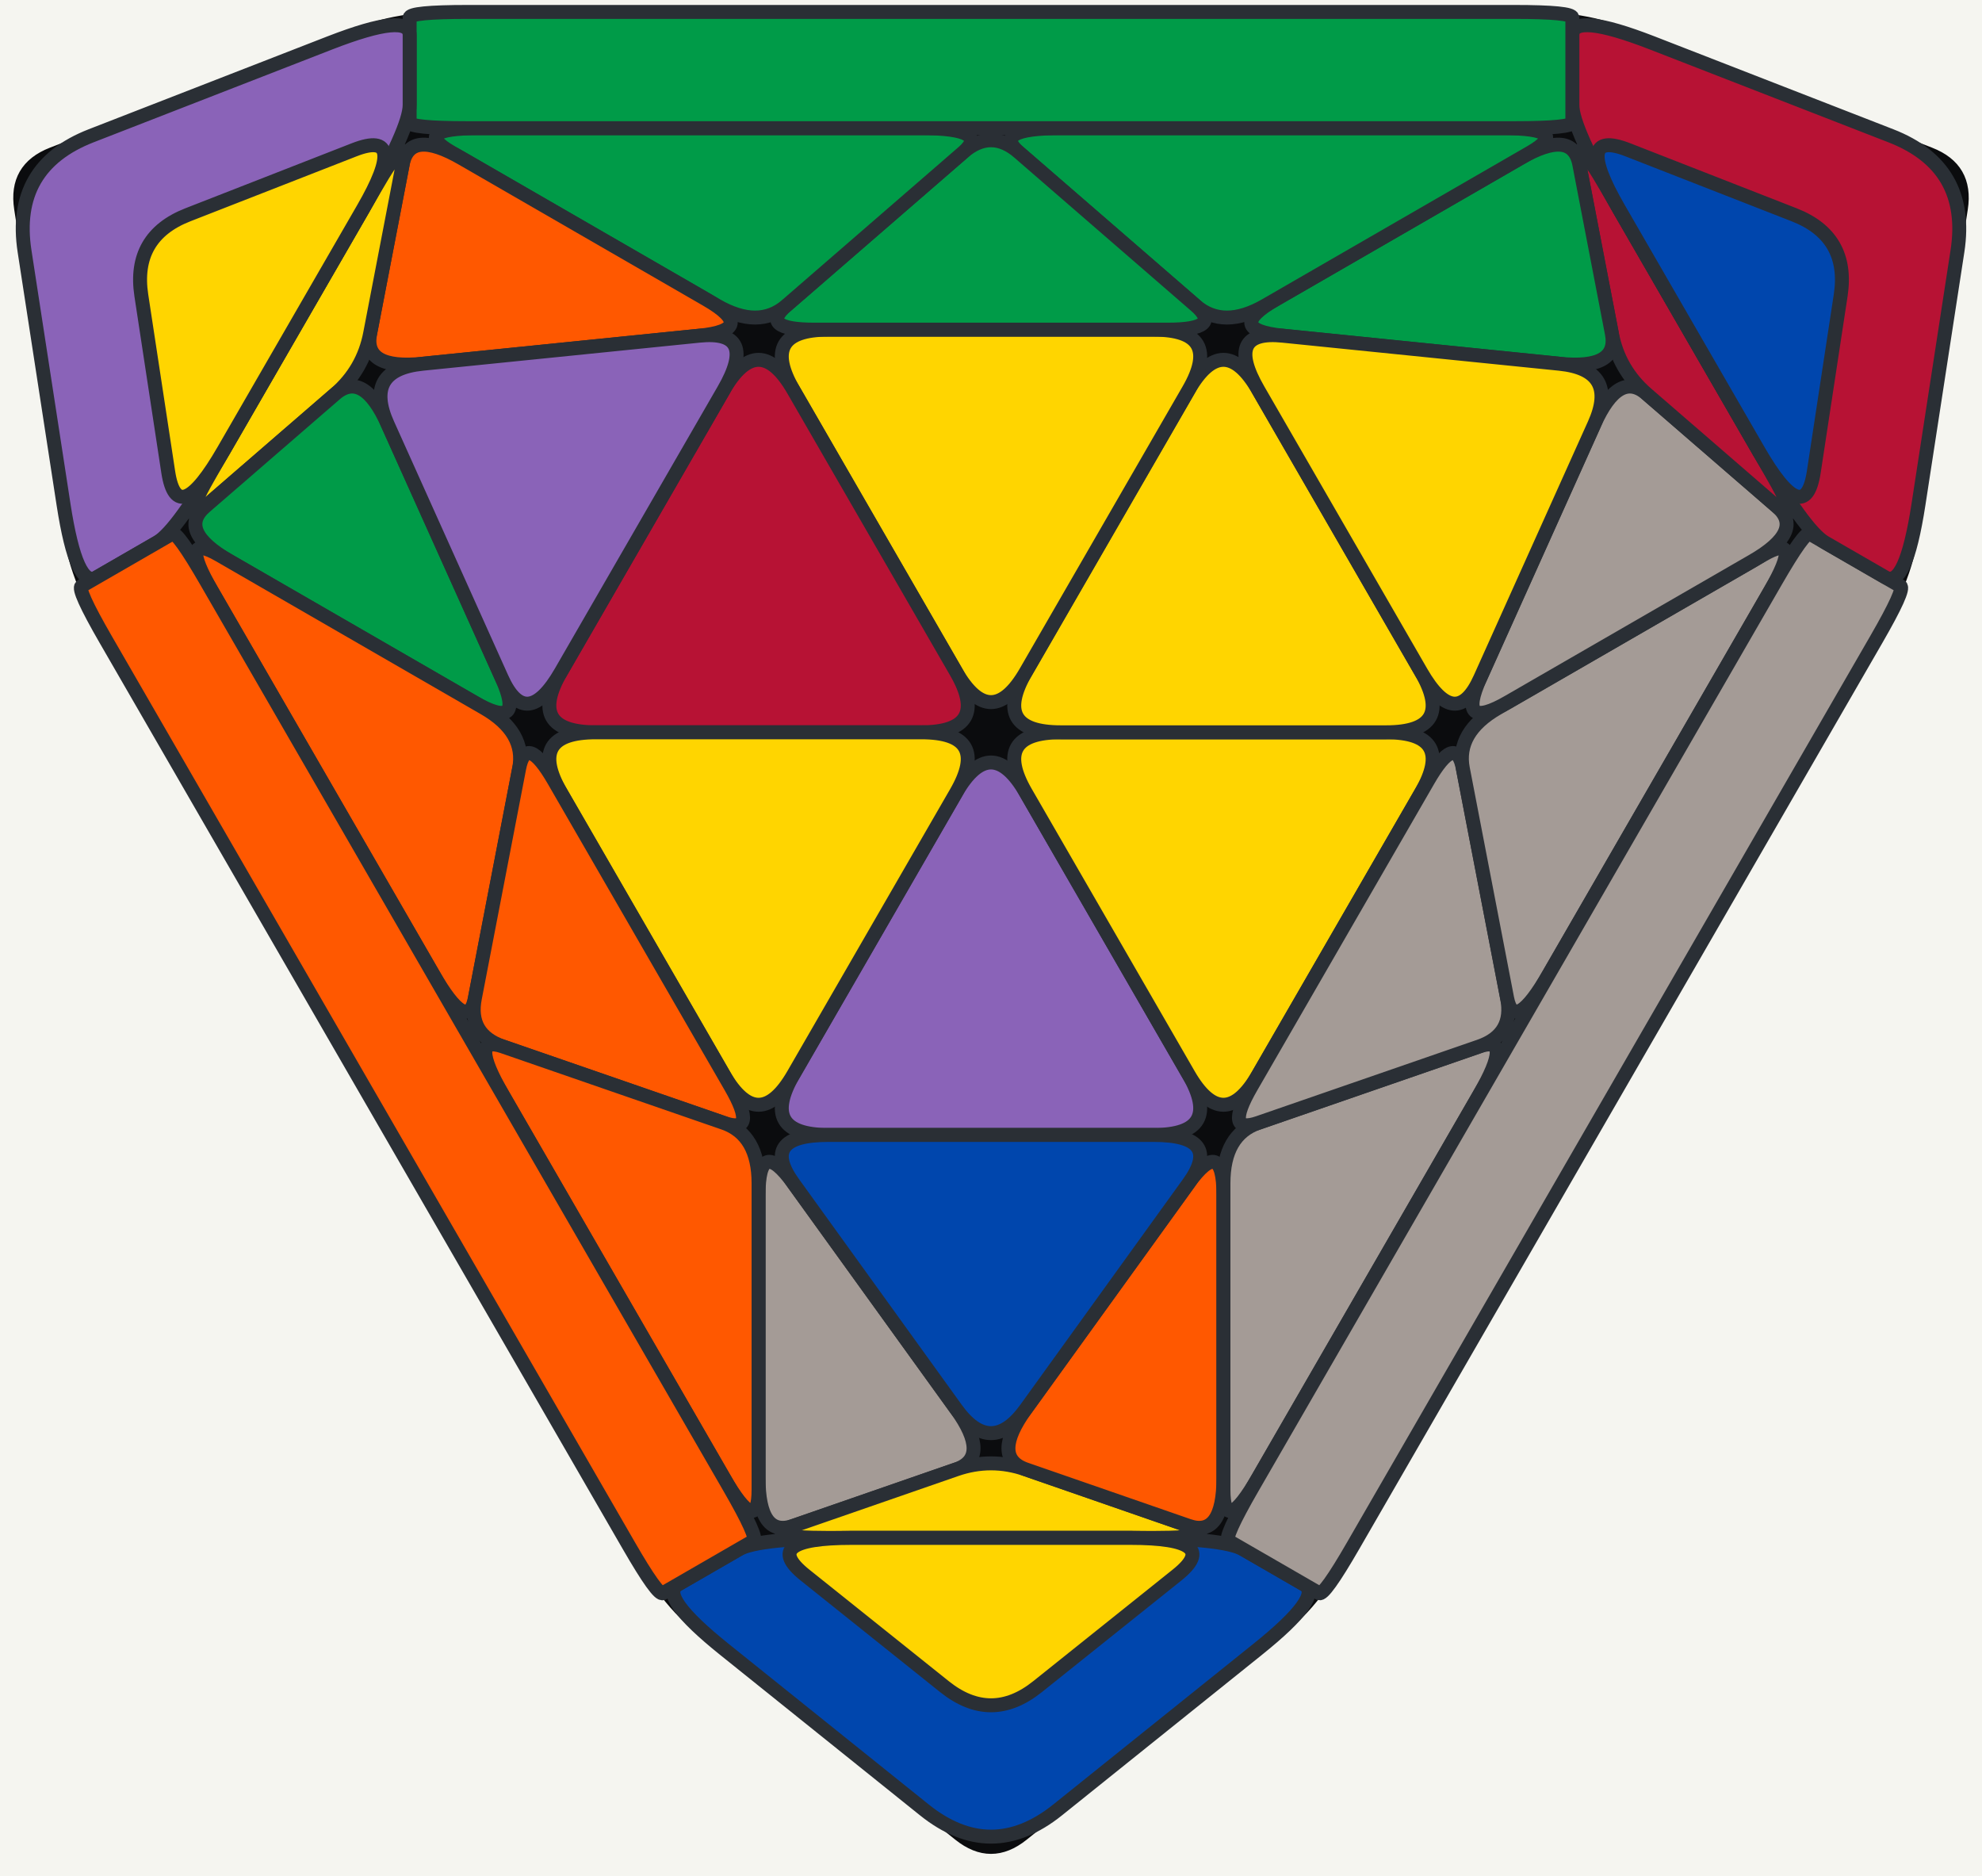
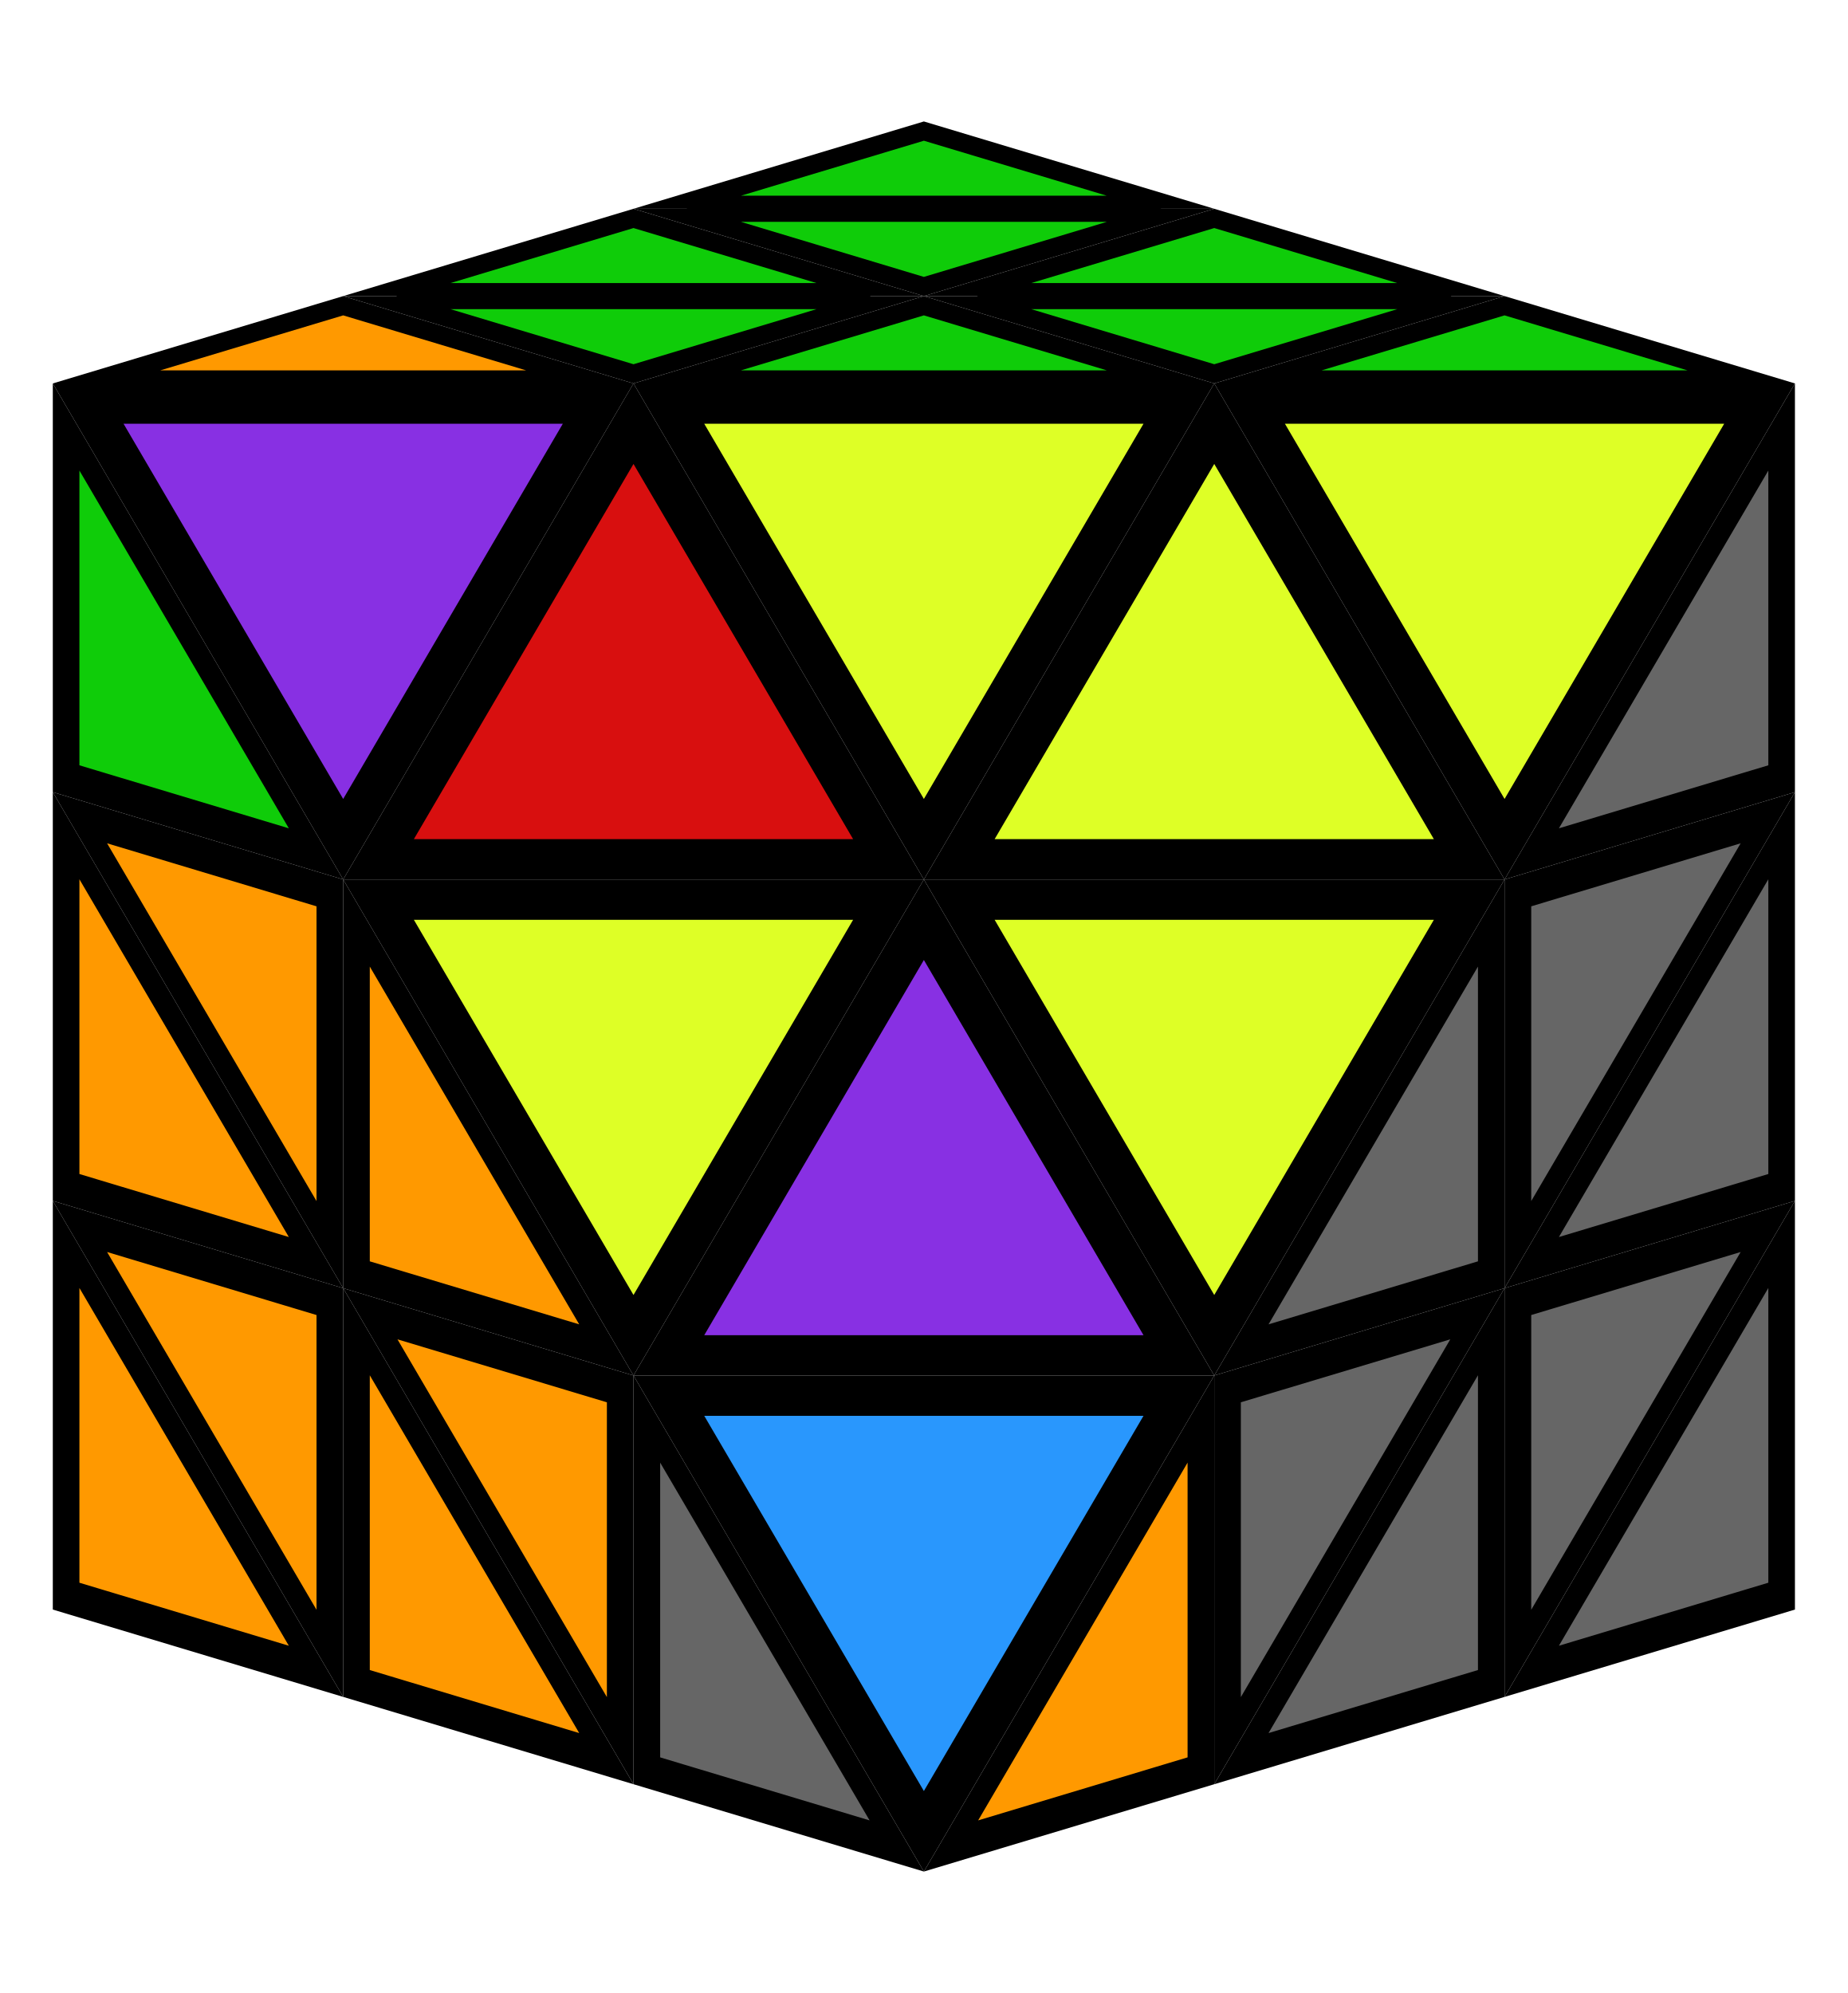
- <svg xmlns="http://www.w3.org/2000/svg" viewBox="-12.79 -9.45 25.58 24.2" role="img" aria-label="TCP C1 (2) Triangle combination and permutation, FTO 2-Look L3T case diagram">
-   <rect x="-14.79" y="-11.45" width="29.58" height="28.2" fill="#f5f5f0" rx="2.5" />
-   <path d="M-3.869 11.491L-0.430 14.251Q0.000 14.596,0.430 14.251L3.869 11.491 L0.430 14.251L3.869 11.491Q4.299 11.146,5.049 9.847L11.052 -0.550 L5.049 9.847L11.052 -0.550Q11.802 -1.850,11.886 -2.395L12.557 -6.753 L11.886 -2.395L12.557 -6.753Q12.641 -7.298,12.127 -7.498L8.017 -9.096 L12.127 -7.498L8.017 -9.096Q7.503 -9.296,6.003 -9.296L-6.003 -9.296 L6.003 -9.296L-6.003 -9.296Q-7.503 -9.296,-8.017 -9.096L-12.127 -7.498 L-8.017 -9.096L-12.127 -7.498Q-12.641 -7.298,-12.557 -6.753L-11.886 -2.395 L-12.557 -6.753L-11.886 -2.395Q-11.802 -1.850,-11.052 -0.550L-5.049 9.847 L-11.052 -0.550L-5.049 9.847Q-4.299 11.146,-3.869 11.491L-0.430 14.251Z" fill="#0b0c0e" stroke="#0b0c0e" stroke-width="0.1" stroke-linejoin="round" />
-   <path d="M-0.450 0.779L-2.550 4.417Q-3.000 5.196,-2.100 5.196L2.100 5.196 L-2.100 5.196L2.100 5.196Q3.000 5.196,2.550 4.417L0.450 0.779 L2.550 4.417L0.450 0.779Q0.000 0.000,-0.450 0.779L-2.550 4.417Z" fill="#8a63b8" stroke="#2a2f35" stroke-width="0.18" stroke-linejoin="round" />
-   <path d="M-3.000 5.976L-3.000 9.616Q-3.000 10.396,-2.550 10.240L-0.450 9.512 L-2.550 10.240L-0.450 9.512Q0.000 9.356,-0.450 8.732L-2.550 5.820 L-0.450 8.732L-2.550 5.820Q-3.000 5.196,-3.000 5.976L-3.000 9.616Z" fill="#a49b96" stroke="#2a2f35" stroke-width="0.18" stroke-linejoin="round" />
-   <path d="M-2.100 10.396L2.100 10.396Q3.000 10.396,2.550 10.240L0.450 9.512 L2.550 10.240L0.450 9.512Q0.000 9.356,-0.450 9.512L-2.550 10.240 L-0.450 9.512L-2.550 10.240Q-3.000 10.396,-2.100 10.396L2.100 10.396Z" fill="#ffd500" stroke="#2a2f35" stroke-width="0.18" stroke-linejoin="round" />
-   <path d="M3.000 9.616L3.000 5.976Q3.000 5.196,2.550 5.820L0.450 8.732 L2.550 5.820L0.450 8.732Q0.000 9.356,0.450 9.512L2.550 10.240 L0.450 9.512L2.550 10.240Q3.000 10.396,3.000 9.616L3.000 5.976Z" fill="#ff5800" stroke="#2a2f35" stroke-width="0.18" stroke-linejoin="round" />
-   <path d="M2.100 5.196L-2.100 5.196Q-3.000 5.196,-2.550 5.820L-0.450 8.732 L-2.550 5.820L-0.450 8.732Q0.000 9.356,0.450 8.732L2.550 5.820 L0.450 8.732L2.550 5.820Q3.000 5.196,2.100 5.196L-2.100 5.196Z" fill="#0046ad" stroke="#2a2f35" stroke-width="0.18" stroke-linejoin="round" />
-   <path d="M0.450 0.779L2.550 4.417Q3.000 5.196,3.450 4.417L5.550 0.779 L3.450 4.417L5.550 0.779Q6.000 0.000,5.100 0.000L0.900 0.000 L5.100 0.000L0.900 0.000Q0.000 0.000,0.450 0.779L2.550 4.417Z" fill="#ffd500" stroke="#2a2f35" stroke-width="0.18" stroke-linejoin="round" />
-   <path d="M3.000 5.820L3.000 9.772Q3.000 10.396,3.450 9.616L6.301 4.678 L3.450 9.616L6.301 4.678Q6.752 3.898,6.301 4.054L3.450 5.040 L6.301 4.054L3.450 5.040Q3.000 5.196,3.000 5.820L3.000 9.772Z" fill="#a49b96" stroke="#2a2f35" stroke-width="0.18" stroke-linejoin="round" />
-   <path d="M5.640 0.624L3.360 4.573Q3.000 5.196,3.450 5.040L6.301 4.054 L3.450 5.040L6.301 4.054Q6.752 3.898,6.661 3.430L6.090 0.468 L6.661 3.430L6.090 0.468Q6.000 0.000,5.640 0.624L3.360 4.573Z" fill="#a49b96" stroke="#2a2f35" stroke-width="0.18" stroke-linejoin="round" />
-   <path d="M6.090 0.468L6.661 3.430Q6.752 3.898,7.202 3.118L10.053 -1.820 L7.202 3.118L10.053 -1.820Q10.503 -2.600,9.963 -2.288L6.540 -0.312 L9.963 -2.288L6.540 -0.312Q6.000 0.000,6.090 0.468L6.661 3.430Z" fill="#a49b96" stroke="#2a2f35" stroke-width="0.18" stroke-linejoin="round" />
-   <path d="M-3.260 10.546L-4.039 10.996Q-4.299 11.146,-3.439 11.836L-0.860 13.906 L-3.439 11.836L-0.860 13.906Q0.000 14.596,0.860 13.906L3.439 11.836 L0.860 13.906L3.439 11.836Q4.299 11.146,4.039 10.996L3.260 10.546 L4.039 10.996L3.260 10.546Q3.000 10.396,1.800 10.396L-1.800 10.396 L1.800 10.396L-1.800 10.396Q-3.000 10.396,-3.260 10.546L-4.039 10.996Z" fill="#0046ad" stroke="#2a2f35" stroke-width="0.18" stroke-linejoin="round" />
-   <path d="M-2.400 10.876L-0.600 12.316Q0.000 12.796,0.600 12.316L2.400 10.876 L0.600 12.316L2.400 10.876Q3.000 10.396,1.800 10.396L-1.800 10.396 L1.800 10.396L-1.800 10.396Q-3.000 10.396,-2.400 10.876L-0.600 12.316Z" fill="#ffd500" stroke="#2a2f35" stroke-width="0.18" stroke-linejoin="round" />
-   <path d="M3.065 10.434L4.234 11.109Q4.299 11.146,4.674 10.496L11.427 -1.200 L4.674 10.496L11.427 -1.200Q11.802 -1.850,11.737 -1.887L10.568 -2.562 L11.737 -1.887L10.568 -2.562Q10.503 -2.600,10.128 -1.950L3.375 9.746 L10.128 -1.950L3.375 9.746Q3.000 10.396,3.065 10.434L4.234 11.109Z" fill="#a49b96" stroke="#2a2f35" stroke-width="0.18" stroke-linejoin="round" />
-   <path d="M0.900 0.000L5.100 0.000Q6.000 0.000,5.550 -0.779L3.450 -4.417 L5.550 -0.779L3.450 -4.417Q3.000 -5.196,2.550 -4.417L0.450 -0.779 L2.550 -4.417L0.450 -0.779Q-0.000 -0.000,0.900 0.000L5.100 0.000Z" fill="#ffd500" stroke="#2a2f35" stroke-width="0.18" stroke-linejoin="round" />
-   <path d="M6.675 -0.390L9.828 -2.210Q10.503 -2.600,10.143 -2.912L8.463 -4.366 L10.143 -2.912L8.463 -4.366Q8.103 -4.678,7.787 -3.976L6.315 -0.702 L7.787 -3.976L6.315 -0.702Q6.000 0.000,6.675 -0.390L9.828 -2.210Z" fill="#a49b96" stroke="#2a2f35" stroke-width="0.18" stroke-linejoin="round" />
-   <path d="M10.053 -3.379L7.953 -7.017Q7.503 -7.796,7.593 -7.328L8.013 -5.146 L7.593 -7.328L8.013 -5.146Q8.103 -4.678,8.463 -4.366L10.143 -2.912 L8.463 -4.366L10.143 -2.912Q10.503 -2.600,10.053 -3.379L7.953 -7.017Z" fill="#b71234" stroke="#2a2f35" stroke-width="0.18" stroke-linejoin="round" />
-   <path d="M6.828 -7.406L3.675 -5.586Q3.000 -5.196,3.765 -5.118L7.337 -4.756 L3.765 -5.118L7.337 -4.756Q8.103 -4.678,8.013 -5.146L7.593 -7.328 L8.013 -5.146L7.593 -7.328Q7.503 -7.796,6.828 -7.406L3.675 -5.586Z" fill="#009b48" stroke="#2a2f35" stroke-width="0.18" stroke-linejoin="round" />
-   <path d="M3.450 -4.417L5.550 -0.779Q6.000 0.000,6.315 -0.702L7.787 -3.976 L6.315 -0.702L7.787 -3.976Q8.103 -4.678,7.337 -4.756L3.765 -5.118 L7.337 -4.756L3.765 -5.118Q3.000 -5.196,3.450 -4.417L5.550 -0.779Z" fill="#ffd500" stroke="#2a2f35" stroke-width="0.18" stroke-linejoin="round" />
-   <path d="M0.450 -0.779L2.550 -4.417Q3.000 -5.196,2.100 -5.196L-2.100 -5.196 L2.100 -5.196L-2.100 -5.196Q-3.000 -5.196,-2.550 -4.417L-0.450 -0.779 L-2.550 -4.417L-0.450 -0.779Q-0.000 -0.000,0.450 -0.779L2.550 -4.417Z" fill="#ffd500" stroke="#2a2f35" stroke-width="0.18" stroke-linejoin="round" />
-   <path d="M3.540 -5.508L6.963 -7.484Q7.503 -7.796,6.603 -7.796L0.900 -7.796 L6.603 -7.796L0.900 -7.796Q0.000 -7.796,0.360 -7.484L2.640 -5.508 L0.360 -7.484L2.640 -5.508Q3.000 -5.196,3.540 -5.508L6.963 -7.484Z" fill="#009b48" stroke="#2a2f35" stroke-width="0.18" stroke-linejoin="round" />
-   <path d="M-2.280 -5.196L2.280 -5.196Q3.000 -5.196,2.640 -5.508L0.360 -7.484 L2.640 -5.508L0.360 -7.484Q0.000 -7.796,-0.360 -7.484L-2.640 -5.508 L-0.360 -7.484L-2.640 -5.508Q-3.000 -5.196,-2.280 -5.196L2.280 -5.196Z" fill="#009b48" stroke="#2a2f35" stroke-width="0.18" stroke-linejoin="round" />
-   <path d="M-2.640 -5.508L-0.360 -7.484Q0.000 -7.796,-0.900 -7.796L-6.603 -7.796 L-0.900 -7.796L-6.603 -7.796Q-7.503 -7.796,-6.963 -7.484L-3.540 -5.508 L-6.963 -7.484L-3.540 -5.508Q-3.000 -5.196,-2.640 -5.508L-0.360 -7.484Z" fill="#009b48" stroke="#2a2f35" stroke-width="0.18" stroke-linejoin="round" />
-   <path d="M10.763 -2.450L11.543 -2.000Q11.802 -1.850,11.970 -2.940L12.473 -6.208 L11.970 -2.940L12.473 -6.208Q12.641 -7.298,11.613 -7.698L8.531 -8.897 L11.613 -7.698L8.531 -8.897Q7.503 -9.296,7.503 -8.996L7.503 -8.096 L7.503 -8.996L7.503 -8.096Q7.503 -7.796,8.103 -6.757L9.903 -3.639 L8.103 -6.757L9.903 -3.639Q10.503 -2.600,10.763 -2.450L11.543 -2.000Z" fill="#b71234" stroke="#2a2f35" stroke-width="0.18" stroke-linejoin="round" />
-   <path d="M10.619 -3.360L10.966 -5.638Q11.082 -6.398,10.366 -6.678L8.219 -7.517 L10.366 -6.678L8.219 -7.517Q7.503 -7.796,8.103 -6.757L9.903 -3.639 L8.103 -6.757L9.903 -3.639Q10.503 -2.600,10.619 -3.360L10.966 -5.638Z" fill="#0046ad" stroke="#2a2f35" stroke-width="0.18" stroke-linejoin="round" />
-   <path d="M7.503 -7.871L7.503 -9.221Q7.503 -9.296,6.753 -9.296L-6.753 -9.296 L6.753 -9.296L-6.753 -9.296Q-7.503 -9.296,-7.503 -9.221L-7.503 -7.871 L-7.503 -9.221L-7.503 -7.871Q-7.503 -7.796,-6.753 -7.796L6.753 -7.796 L-6.753 -7.796L6.753 -7.796Q7.503 -7.796,7.503 -7.871L7.503 -9.221Z" fill="#009b48" stroke="#2a2f35" stroke-width="0.18" stroke-linejoin="round" />
-   <path d="M-0.450 -0.779L-2.550 -4.417Q-3.000 -5.196,-3.450 -4.417L-5.550 -0.779 L-3.450 -4.417L-5.550 -0.779Q-6.000 0.000,-5.100 0.000L-0.900 0.000 L-5.100 0.000L-0.900 0.000Q0.000 0.000,-0.450 -0.779L-2.550 -4.417Z" fill="#b71234" stroke="#2a2f35" stroke-width="0.18" stroke-linejoin="round" />
-   <path d="M-3.675 -5.586L-6.828 -7.406Q-7.503 -7.796,-7.593 -7.328L-8.013 -5.146 L-7.593 -7.328L-8.013 -5.146Q-8.103 -4.678,-7.337 -4.756L-3.765 -5.118 L-7.337 -4.756L-3.765 -5.118Q-3.000 -5.196,-3.675 -5.586L-6.828 -7.406Z" fill="#ff5800" stroke="#2a2f35" stroke-width="0.18" stroke-linejoin="round" />
-   <path d="M-7.953 -7.017L-10.053 -3.379Q-10.503 -2.600,-10.143 -2.912L-8.463 -4.366 L-10.143 -2.912L-8.463 -4.366Q-8.103 -4.678,-8.013 -5.146L-7.593 -7.328 L-8.013 -5.146L-7.593 -7.328Q-7.503 -7.796,-7.953 -7.017L-10.053 -3.379Z" fill="#ffd500" stroke="#2a2f35" stroke-width="0.18" stroke-linejoin="round" />
-   <path d="M-9.828 -2.210L-6.675 -0.390Q-6.000 0.000,-6.315 -0.702L-7.787 -3.976 L-6.315 -0.702L-7.787 -3.976Q-8.103 -4.678,-8.463 -4.366L-10.143 -2.912 L-8.463 -4.366L-10.143 -2.912Q-10.503 -2.600,-9.828 -2.210L-6.675 -0.390Z" fill="#009b48" stroke="#2a2f35" stroke-width="0.18" stroke-linejoin="round" />
-   <path d="M-5.550 -0.779L-3.450 -4.417Q-3.000 -5.196,-3.765 -5.118L-7.337 -4.756 L-3.765 -5.118L-7.337 -4.756Q-8.103 -4.678,-7.787 -3.976L-6.315 -0.702 L-7.787 -3.976L-6.315 -0.702Q-6.000 0.000,-5.550 -0.779L-3.450 -4.417Z" fill="#8a63b8" stroke="#2a2f35" stroke-width="0.18" stroke-linejoin="round" />
-   <path d="M-0.900 0.000L-5.100 0.000Q-6.000 0.000,-5.550 0.779L-3.450 4.417 L-5.550 0.779L-3.450 4.417Q-3.000 5.196,-2.550 4.417L-0.450 0.779 L-2.550 4.417L-0.450 0.779Q0.000 0.000,-0.900 0.000L-5.100 0.000Z" fill="#ffd500" stroke="#2a2f35" stroke-width="0.18" stroke-linejoin="round" />
-   <path d="M-6.540 -0.312L-9.963 -2.288Q-10.503 -2.600,-10.053 -1.820L-7.202 3.118 L-10.053 -1.820L-7.202 3.118Q-6.752 3.898,-6.661 3.430L-6.090 0.468 L-6.661 3.430L-6.090 0.468Q-6.000 0.000,-6.540 -0.312L-9.963 -2.288Z" fill="#ff5800" stroke="#2a2f35" stroke-width="0.18" stroke-linejoin="round" />
-   <path d="M-3.360 4.573L-5.640 0.624Q-6.000 0.000,-6.090 0.468L-6.661 3.430 L-6.090 0.468L-6.661 3.430Q-6.752 3.898,-6.301 4.054L-3.450 5.040 L-6.301 4.054L-3.450 5.040Q-3.000 5.196,-3.360 4.573L-5.640 0.624Z" fill="#ff5800" stroke="#2a2f35" stroke-width="0.18" stroke-linejoin="round" />
-   <path d="M-3.450 5.040L-6.301 4.054Q-6.752 3.898,-6.301 4.678L-3.450 9.616 L-6.301 4.678L-3.450 9.616Q-3.000 10.396,-3.000 9.772L-3.000 5.820 L-3.000 9.772L-3.000 5.820Q-3.000 5.196,-3.450 5.040L-6.301 4.054Z" fill="#ff5800" stroke="#2a2f35" stroke-width="0.18" stroke-linejoin="round" />
-   <path d="M-7.503 -8.096L-7.503 -8.996Q-7.503 -9.296,-8.531 -8.897L-11.613 -7.698 L-8.531 -8.897L-11.613 -7.698Q-12.641 -7.298,-12.473 -6.208L-11.970 -2.940 L-12.473 -6.208L-11.970 -2.940Q-11.802 -1.850,-11.543 -2.000L-10.763 -2.450 L-11.543 -2.000L-10.763 -2.450Q-10.503 -2.600,-9.903 -3.639L-8.103 -6.757 L-9.903 -3.639L-8.103 -6.757Q-7.503 -7.796,-7.503 -8.096L-7.503 -8.996Z" fill="#8a63b8" stroke="#2a2f35" stroke-width="0.18" stroke-linejoin="round" />
-   <path d="M-8.219 -7.517L-10.366 -6.678Q-11.082 -6.398,-10.966 -5.638L-10.619 -3.360 L-10.966 -5.638L-10.619 -3.360Q-10.503 -2.600,-9.903 -3.639L-8.103 -6.757 L-9.903 -3.639L-8.103 -6.757Q-7.503 -7.796,-8.219 -7.517L-10.366 -6.678Z" fill="#ffd500" stroke="#2a2f35" stroke-width="0.18" stroke-linejoin="round" />
-   <path d="M-10.568 -2.562L-11.737 -1.887Q-11.802 -1.850,-11.427 -1.200L-4.674 10.496 L-11.427 -1.200L-4.674 10.496Q-4.299 11.146,-4.234 11.109L-3.065 10.434 L-4.234 11.109L-3.065 10.434Q-3.000 10.396,-3.375 9.746L-10.128 -1.950 L-3.375 9.746L-10.128 -1.950Q-10.503 -2.600,-10.568 -2.562L-11.737 -1.887Z" fill="#ff5800" stroke="#2a2f35" stroke-width="0.18" stroke-linejoin="round" />
+ <svg xmlns="http://www.w3.org/2000/svg" viewBox="0 0 279.92 301.94" role="img" aria-label="TCP C1 (2) case, FTO">
+   <path d="M95.97 31.63L139.96 18.40L183.95 31.63Z" fill="#000000" />
+   <path d="M8.00 181.93L51.99 257.08L8.00 243.85Z" fill="#000000" />
+   <path d="M271.92 243.85L227.93 257.08L271.92 181.93Z" fill="#000000" />
+   <path d="M183.95 31.63L139.96 44.86L95.97 31.63Z" fill="#000000" />
+   <path d="M51.99 44.86L95.97 31.63L139.96 44.86Z" fill="#000000" />
+   <path d="M139.96 44.86L183.95 31.63L227.93 44.86Z" fill="#000000" />
+   <path d="M51.99 257.08L8.00 181.93L51.99 195.16Z" fill="#000000" />
+   <path d="M227.93 195.16L271.92 181.93L227.93 257.08Z" fill="#000000" />
+   <path d="M8.00 120.01L51.99 195.16L8.00 181.93Z" fill="#000000" />
+   <path d="M271.92 181.93L227.93 195.16L271.92 120.01Z" fill="#000000" />
+   <path d="M51.99 195.16L95.97 270.31L51.99 257.08Z" fill="#000000" />
+   <path d="M227.93 257.08L183.95 270.31L227.93 195.16Z" fill="#000000" />
+   <path d="M139.96 44.86L95.97 58.09L51.99 44.86Z" fill="#000000" />
+   <path d="M227.93 44.86L183.95 58.09L139.96 44.86Z" fill="#000000" />
+   <path d="M51.99 195.16L8.00 120.01L51.99 133.24Z" fill="#000000" />
+   <path d="M227.93 133.24L271.92 120.01L227.93 195.16Z" fill="#000000" />
+   <path d="M183.95 58.09L227.93 44.86L271.92 58.09Z" fill="#000000" />
+   <path d="M95.97 58.09L139.96 44.86L183.95 58.09Z" fill="#000000" />
+   <path d="M8.00 58.09L51.99 44.86L95.97 58.09Z" fill="#000000" />
+   <path d="M95.97 270.31L51.99 195.16L95.97 208.39Z" fill="#000000" />
+   <path d="M183.95 208.39L227.93 195.16L183.95 270.31Z" fill="#000000" />
+   <path d="M8.00 58.09L51.99 133.24L8.00 120.01Z" fill="#000000" />
+   <path d="M271.92 120.01L227.93 133.24L271.92 58.09Z" fill="#000000" />
+   <path d="M51.99 133.24L95.97 208.39L51.99 195.16Z" fill="#000000" />
+   <path d="M227.93 195.16L183.95 208.39L227.93 133.24Z" fill="#000000" />
+   <path d="M95.97 58.09L139.96 133.24L183.95 58.09Z" fill="#000000" />
+   <path d="M183.95 58.09L227.93 133.24L271.92 58.09Z" fill="#000000" />
+   <path d="M8.00 58.09L51.99 133.24L95.97 58.09Z" fill="#000000" />
+   <path d="M227.93 133.24L183.95 58.09L139.96 133.24Z" fill="#000000" />
+   <path d="M139.96 133.24L95.97 58.09L51.99 133.24Z" fill="#000000" />
+   <path d="M95.97 208.39L139.96 283.54L95.97 270.31Z" fill="#000000" />
+   <path d="M183.95 270.31L139.96 283.54L183.95 208.39Z" fill="#000000" />
+   <path d="M139.96 133.24L183.95 208.39L227.93 133.24Z" fill="#000000" />
+   <path d="M51.99 133.24L95.97 208.39L139.96 133.24Z" fill="#000000" />
+   <path d="M183.95 208.39L139.96 133.24L95.97 208.39Z" fill="#000000" />
+   <path d="M95.97 208.39L139.96 283.54L183.95 208.39Z" fill="#000000" />
+   <path d="M104.77 30.75L139.96 20.17L175.15 30.75Z" fill="#0fcc09" stroke="#000000" stroke-width="2.2" stroke-linejoin="round" />
+   <path d="M10.93 191.07L46.12 251.19L10.93 240.60Z" fill="#ff9900" stroke="#000000" stroke-width="2.2" stroke-linejoin="round" />
+   <path d="M268.99 240.60L233.80 251.19L268.99 191.07Z" fill="#666666" stroke="#000000" stroke-width="2.2" stroke-linejoin="round" />
+   <path d="M175.15 32.51L139.96 43.10L104.77 32.51Z" fill="#0fcc09" stroke="#000000" stroke-width="2.2" stroke-linejoin="round" />
+   <path d="M60.78 43.98L95.97 33.40L131.16 43.98Z" fill="#0fcc09" stroke="#000000" stroke-width="2.2" stroke-linejoin="round" />
+   <path d="M148.76 43.98L183.95 33.40L219.14 43.98Z" fill="#0fcc09" stroke="#000000" stroke-width="2.2" stroke-linejoin="round" />
+   <path d="M49.05 247.94L13.86 187.82L49.05 198.41Z" fill="#ff9900" stroke="#000000" stroke-width="2.2" stroke-linejoin="round" />
+   <path d="M230.87 198.41L266.06 187.82L230.87 247.94Z" fill="#666666" stroke="#000000" stroke-width="2.2" stroke-linejoin="round" />
+   <path d="M10.93 129.15L46.12 189.27L10.93 178.68Z" fill="#ff9900" stroke="#000000" stroke-width="2.2" stroke-linejoin="round" />
+   <path d="M268.99 178.68L233.80 189.27L268.99 129.15Z" fill="#666666" stroke="#000000" stroke-width="2.2" stroke-linejoin="round" />
+   <path d="M54.92 204.30L90.11 264.42L54.92 253.83Z" fill="#ff9900" stroke="#000000" stroke-width="2.2" stroke-linejoin="round" />
+   <path d="M225.00 253.83L189.81 264.42L225.00 204.30Z" fill="#666666" stroke="#000000" stroke-width="2.2" stroke-linejoin="round" />
+   <path d="M131.16 45.74L95.97 56.33L60.78 45.74Z" fill="#0fcc09" stroke="#000000" stroke-width="2.2" stroke-linejoin="round" />
+   <path d="M219.14 45.74L183.95 56.33L148.76 45.74Z" fill="#0fcc09" stroke="#000000" stroke-width="2.2" stroke-linejoin="round" />
+   <path d="M49.05 186.02L13.86 125.90L49.05 136.49Z" fill="#ff9900" stroke="#000000" stroke-width="2.2" stroke-linejoin="round" />
+   <path d="M230.87 136.49L266.06 125.90L230.87 186.02Z" fill="#666666" stroke="#000000" stroke-width="2.2" stroke-linejoin="round" />
+   <path d="M192.74 57.21L227.93 46.63L263.12 57.21Z" fill="#0fcc09" stroke="#000000" stroke-width="2.2" stroke-linejoin="round" />
+   <path d="M104.77 57.21L139.96 46.63L175.15 57.21Z" fill="#0fcc09" stroke="#000000" stroke-width="2.2" stroke-linejoin="round" />
+   <path d="M16.80 57.21L51.99 46.63L87.18 57.21Z" fill="#ff9900" stroke="#000000" stroke-width="2.2" stroke-linejoin="round" />
+   <path d="M93.04 261.17L57.85 201.05L93.04 211.63Z" fill="#ff9900" stroke="#000000" stroke-width="2.2" stroke-linejoin="round" />
+   <path d="M186.88 211.63L222.07 201.05L186.88 261.17Z" fill="#666666" stroke="#000000" stroke-width="2.2" stroke-linejoin="round" />
+   <path d="M10.93 67.23L46.12 127.35L10.93 116.76Z" fill="#0fcc09" stroke="#000000" stroke-width="2.2" stroke-linejoin="round" />
+   <path d="M268.99 116.76L233.80 127.35L268.99 67.23Z" fill="#666666" stroke="#000000" stroke-width="2.2" stroke-linejoin="round" />
+   <path d="M54.92 142.38L90.11 202.50L54.92 191.91Z" fill="#ff9900" stroke="#000000" stroke-width="2.2" stroke-linejoin="round" />
+   <path d="M225.00 191.91L189.81 202.50L225.00 142.38Z" fill="#666666" stroke="#000000" stroke-width="2.2" stroke-linejoin="round" />
+   <path d="M104.77 63.10L139.96 123.22L175.15 63.10Z" fill="#deff26" stroke="#000000" stroke-width="2.2" stroke-linejoin="round" />
+   <path d="M192.74 63.10L227.93 123.22L263.12 63.10Z" fill="#deff26" stroke="#000000" stroke-width="2.2" stroke-linejoin="round" />
+   <path d="M16.80 63.10L51.99 123.22L87.18 63.10Z" fill="#8830e3" stroke="#000000" stroke-width="2.2" stroke-linejoin="round" />
+   <path d="M219.14 128.23L183.95 68.11L148.76 128.23Z" fill="#deff26" stroke="#000000" stroke-width="2.2" stroke-linejoin="round" />
+   <path d="M131.16 128.23L95.97 68.11L60.78 128.23Z" fill="#d80f0f" stroke="#000000" stroke-width="2.2" stroke-linejoin="round" />
+   <path d="M98.91 217.53L134.10 277.65L98.91 267.06Z" fill="#666666" stroke="#000000" stroke-width="2.2" stroke-linejoin="round" />
+   <path d="M181.01 267.06L145.82 277.65L181.01 217.53Z" fill="#ff9900" stroke="#000000" stroke-width="2.2" stroke-linejoin="round" />
+   <path d="M148.76 138.25L183.95 198.37L219.14 138.25Z" fill="#deff26" stroke="#000000" stroke-width="2.2" stroke-linejoin="round" />
+   <path d="M60.78 138.25L95.97 198.37L131.16 138.25Z" fill="#deff26" stroke="#000000" stroke-width="2.2" stroke-linejoin="round" />
+   <path d="M175.15 203.38L139.96 143.26L104.77 203.38Z" fill="#8830e3" stroke="#000000" stroke-width="2.2" stroke-linejoin="round" />
+   <path d="M104.77 213.40L139.96 273.52L175.15 213.40Z" fill="#2997fd" stroke="#000000" stroke-width="2.2" stroke-linejoin="round" />
</svg>
